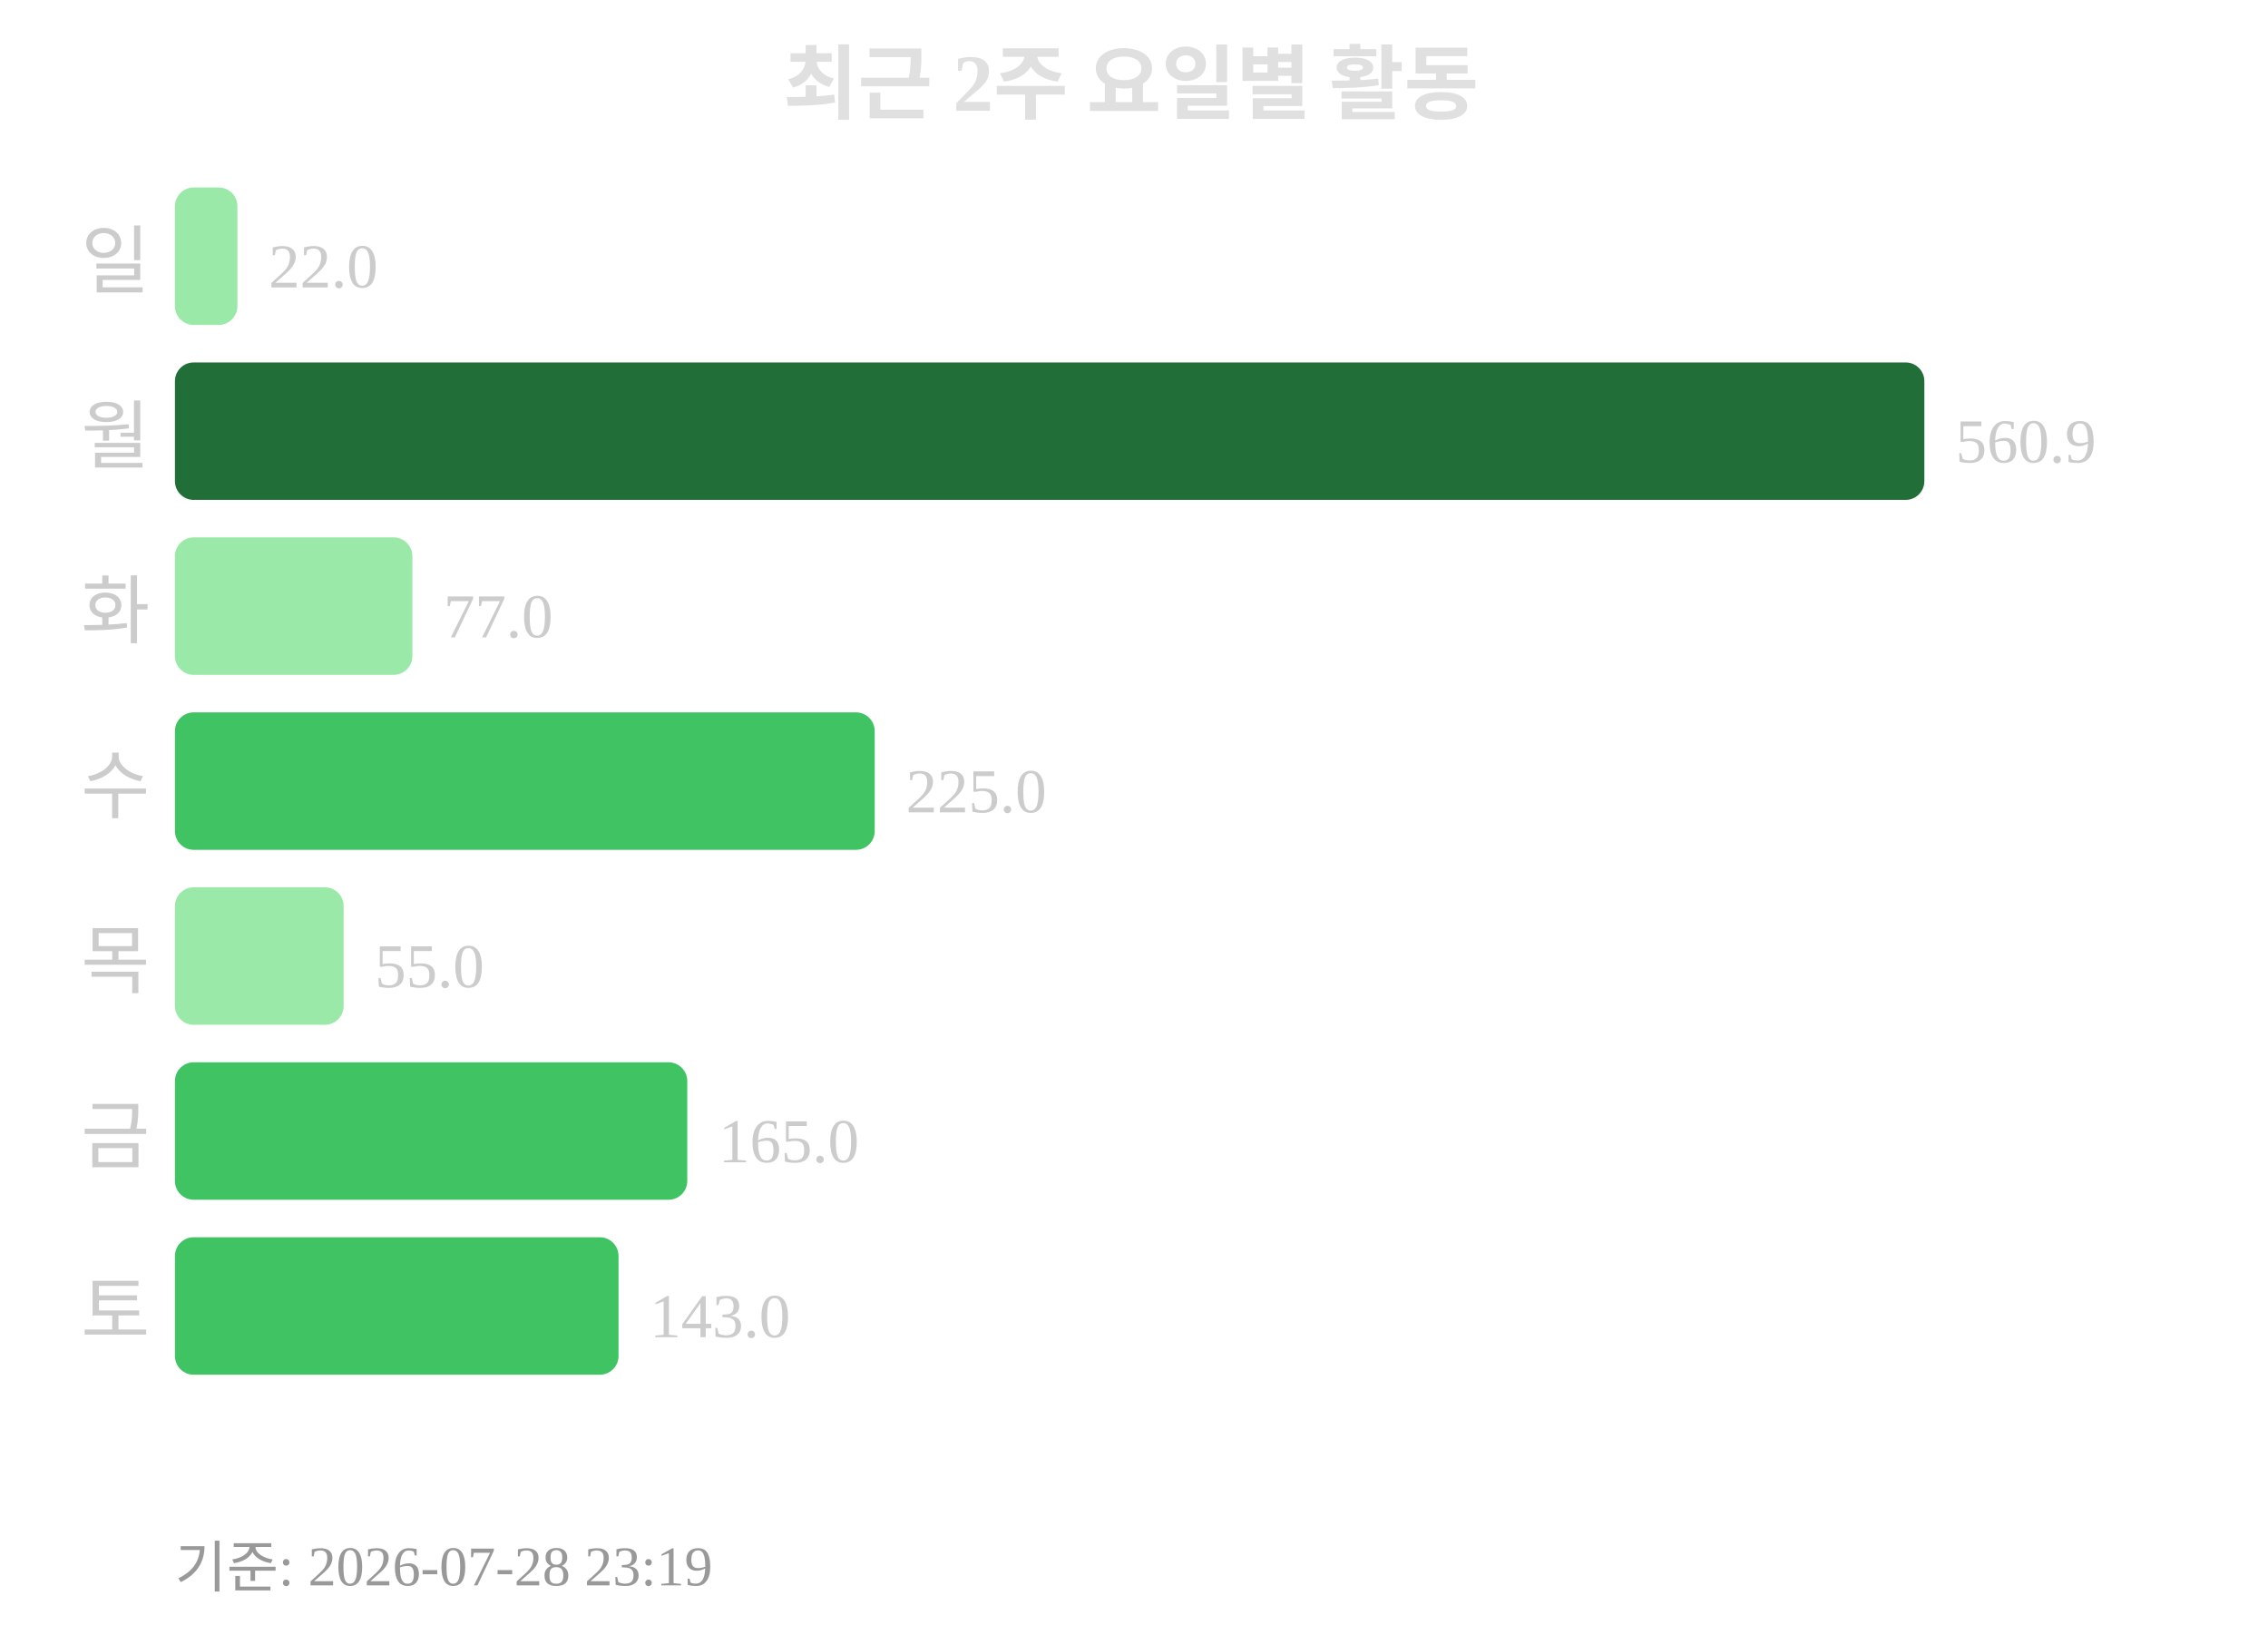
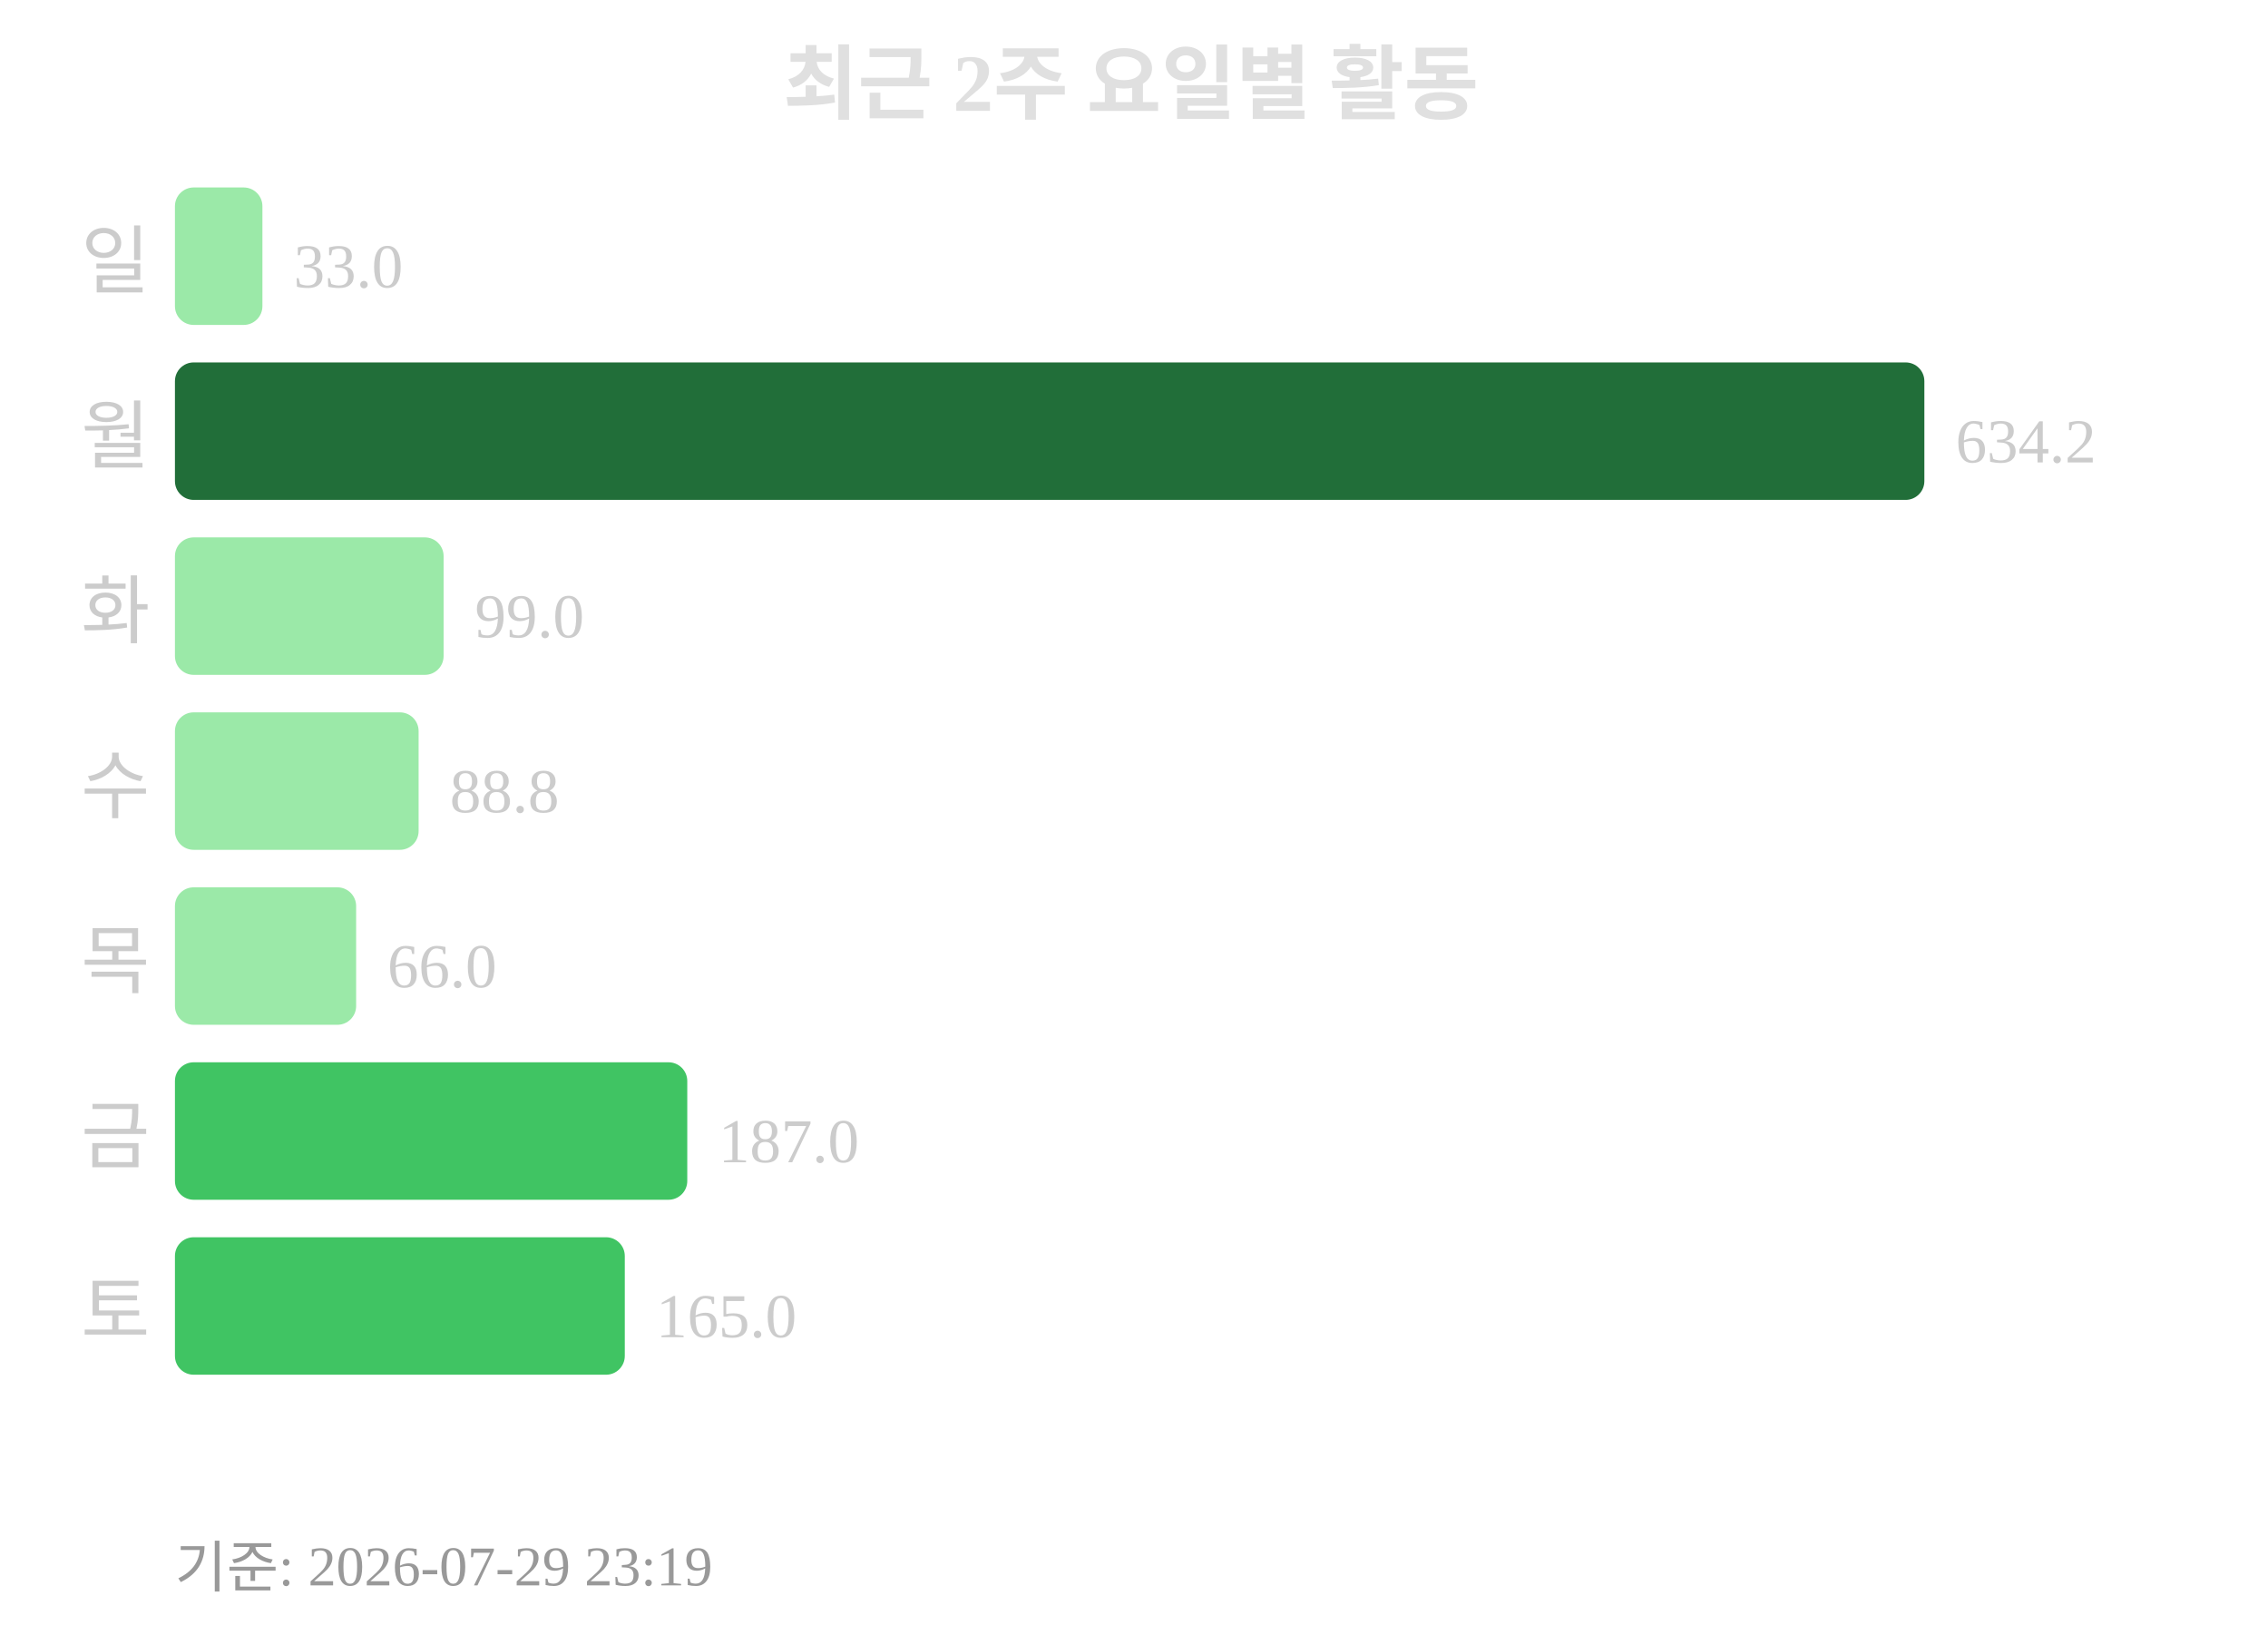
<svg xmlns="http://www.w3.org/2000/svg" width="363" height="260">
  <text x="181" y="18" text-anchor="middle" font-size="13" font-weight="bold" fill="#e0e0e0">최근 2주 요일별 활동</text>
  <text x="24" y="46" text-anchor="end" font-size="12" fill="#cccccc">일</text>
-   <rect x="28" y="30" width="10" height="22" rx="3" fill="#9be9a8" />
-   <text x="43" y="46" font-size="10" fill="#cccccc">22.0</text>
+   <rect x="28" y="30" width="14" height="22" rx="3" fill="#9be9a8" />
+   <text x="47" y="46" font-size="10" fill="#cccccc">33.0</text>
  <text x="24" y="74" text-anchor="end" font-size="12" fill="#cccccc">월</text>
  <rect x="28" y="58" width="280" height="22" rx="3" fill="#216e39" />
-   <text x="313" y="74" font-size="10" fill="#cccccc">560.9</text>
+   <text x="313" y="74" font-size="10" fill="#cccccc">634.2</text>
  <text x="24" y="102" text-anchor="end" font-size="12" fill="#cccccc">화</text>
-   <rect x="28" y="86" width="38" height="22" rx="3" fill="#9be9a8" />
-   <text x="71" y="102" font-size="10" fill="#cccccc">77.0</text>
+   <rect x="28" y="86" width="43" height="22" rx="3" fill="#9be9a8" />
+   <text x="76" y="102" font-size="10" fill="#cccccc">99.0</text>
  <text x="24" y="130" text-anchor="end" font-size="12" fill="#cccccc">수</text>
-   <rect x="28" y="114" width="112" height="22" rx="3" fill="#40c463" />
-   <text x="145" y="130" font-size="10" fill="#cccccc">225.0</text>
+   <rect x="28" y="114" width="39" height="22" rx="3" fill="#9be9a8" />
+   <text x="72" y="130" font-size="10" fill="#cccccc">88.8</text>
  <text x="24" y="158" text-anchor="end" font-size="12" fill="#cccccc">목</text>
-   <rect x="28" y="142" width="27" height="22" rx="3" fill="#9be9a8" />
-   <text x="60" y="158" font-size="10" fill="#cccccc">55.0</text>
+   <rect x="28" y="142" width="29" height="22" rx="3" fill="#9be9a8" />
+   <text x="62" y="158" font-size="10" fill="#cccccc">66.0</text>
  <text x="24" y="186" text-anchor="end" font-size="12" fill="#cccccc">금</text>
  <rect x="28" y="170" width="82" height="22" rx="3" fill="#40c463" />
-   <text x="115" y="186" font-size="10" fill="#cccccc">165.0</text>
+   <text x="115" y="186" font-size="10" fill="#cccccc">187.0</text>
  <text x="24" y="214" text-anchor="end" font-size="12" fill="#cccccc">토</text>
-   <rect x="28" y="198" width="71" height="22" rx="3" fill="#40c463" />
-   <text x="104" y="214" font-size="10" fill="#cccccc">143.0</text>
-   <text x="28" y="254" font-size="9" fill="#999999">기준: 2026-07-28 23:19</text>
+   <rect x="28" y="198" width="72" height="22" rx="3" fill="#40c463" />
+   <text x="105" y="214" font-size="10" fill="#cccccc">165.0</text>
+   <text x="28" y="254" font-size="9" fill="#999999">기준: 2026-07-29 23:19</text>
</svg>
